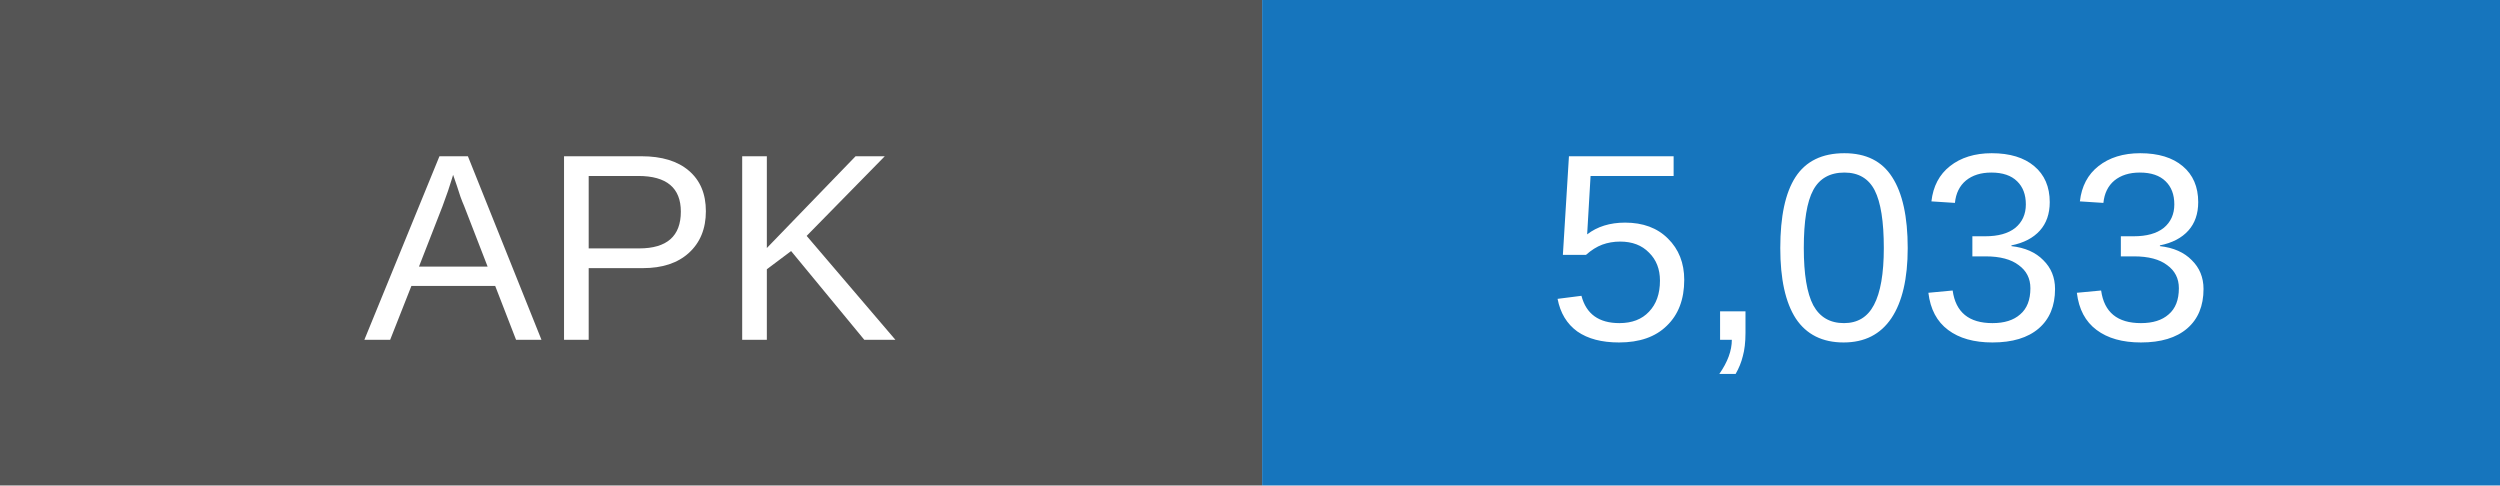
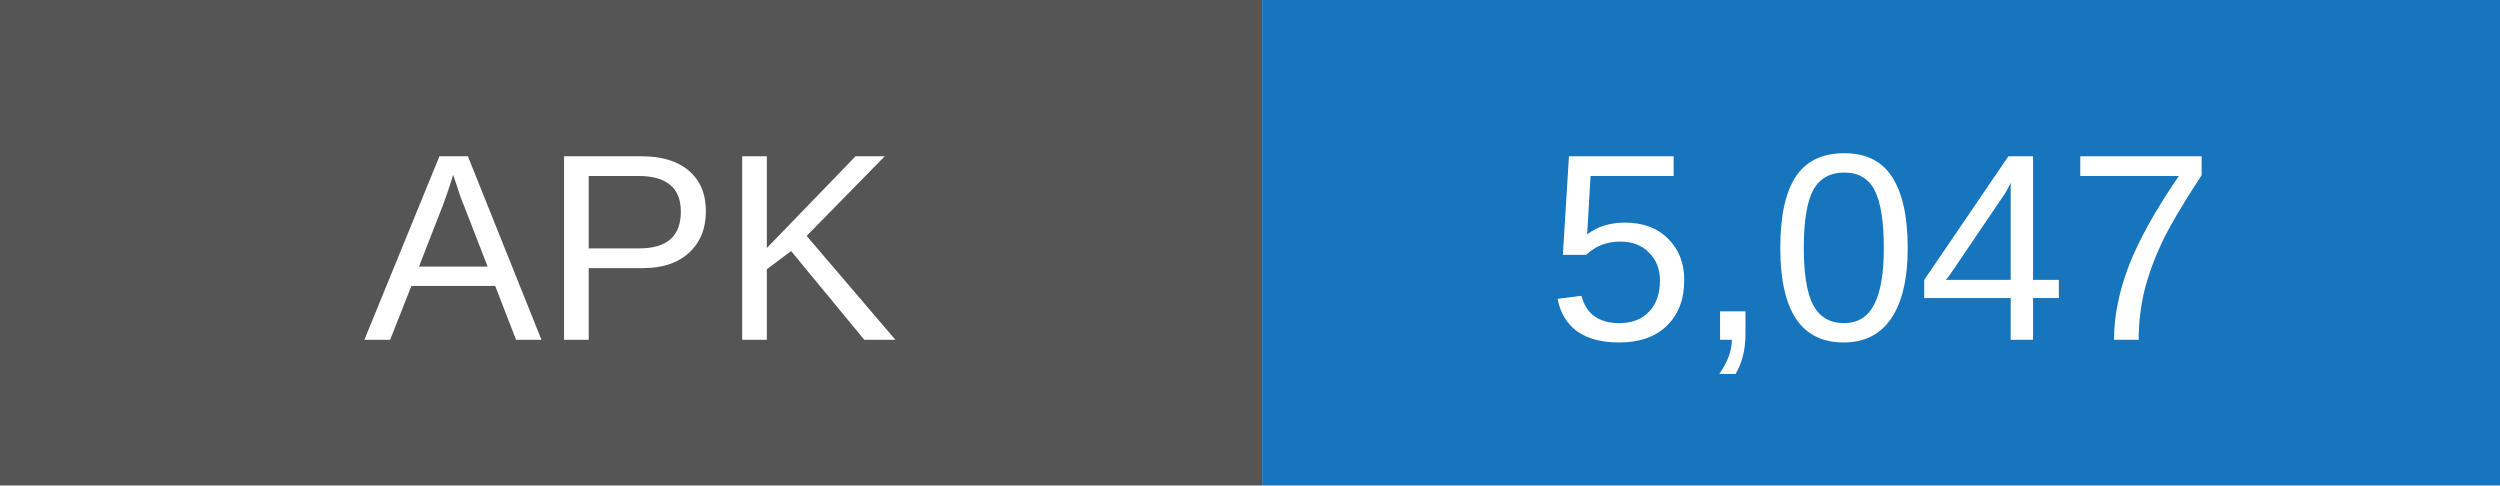
- <svg xmlns="http://www.w3.org/2000/svg" width="103" height="20" role="img" aria-label="APK downloads: 5033">
+ <svg xmlns="http://www.w3.org/2000/svg" width="103" height="20" role="img" aria-label="APK downloads: 5047">
  <rect width="52" height="20" fill="#555" />
  <rect x="52" width="51" height="20" fill="#1675bd" />
  <g fill="white" text-anchor="middle" font-family="Arial,sans-serif" font-size="11">
    <text x="26" y="14">APK</text>
-     <text x="77.5" y="14">5,033</text>
+     <text x="77.5" y="14">5,047</text>
  </g>
</svg>
